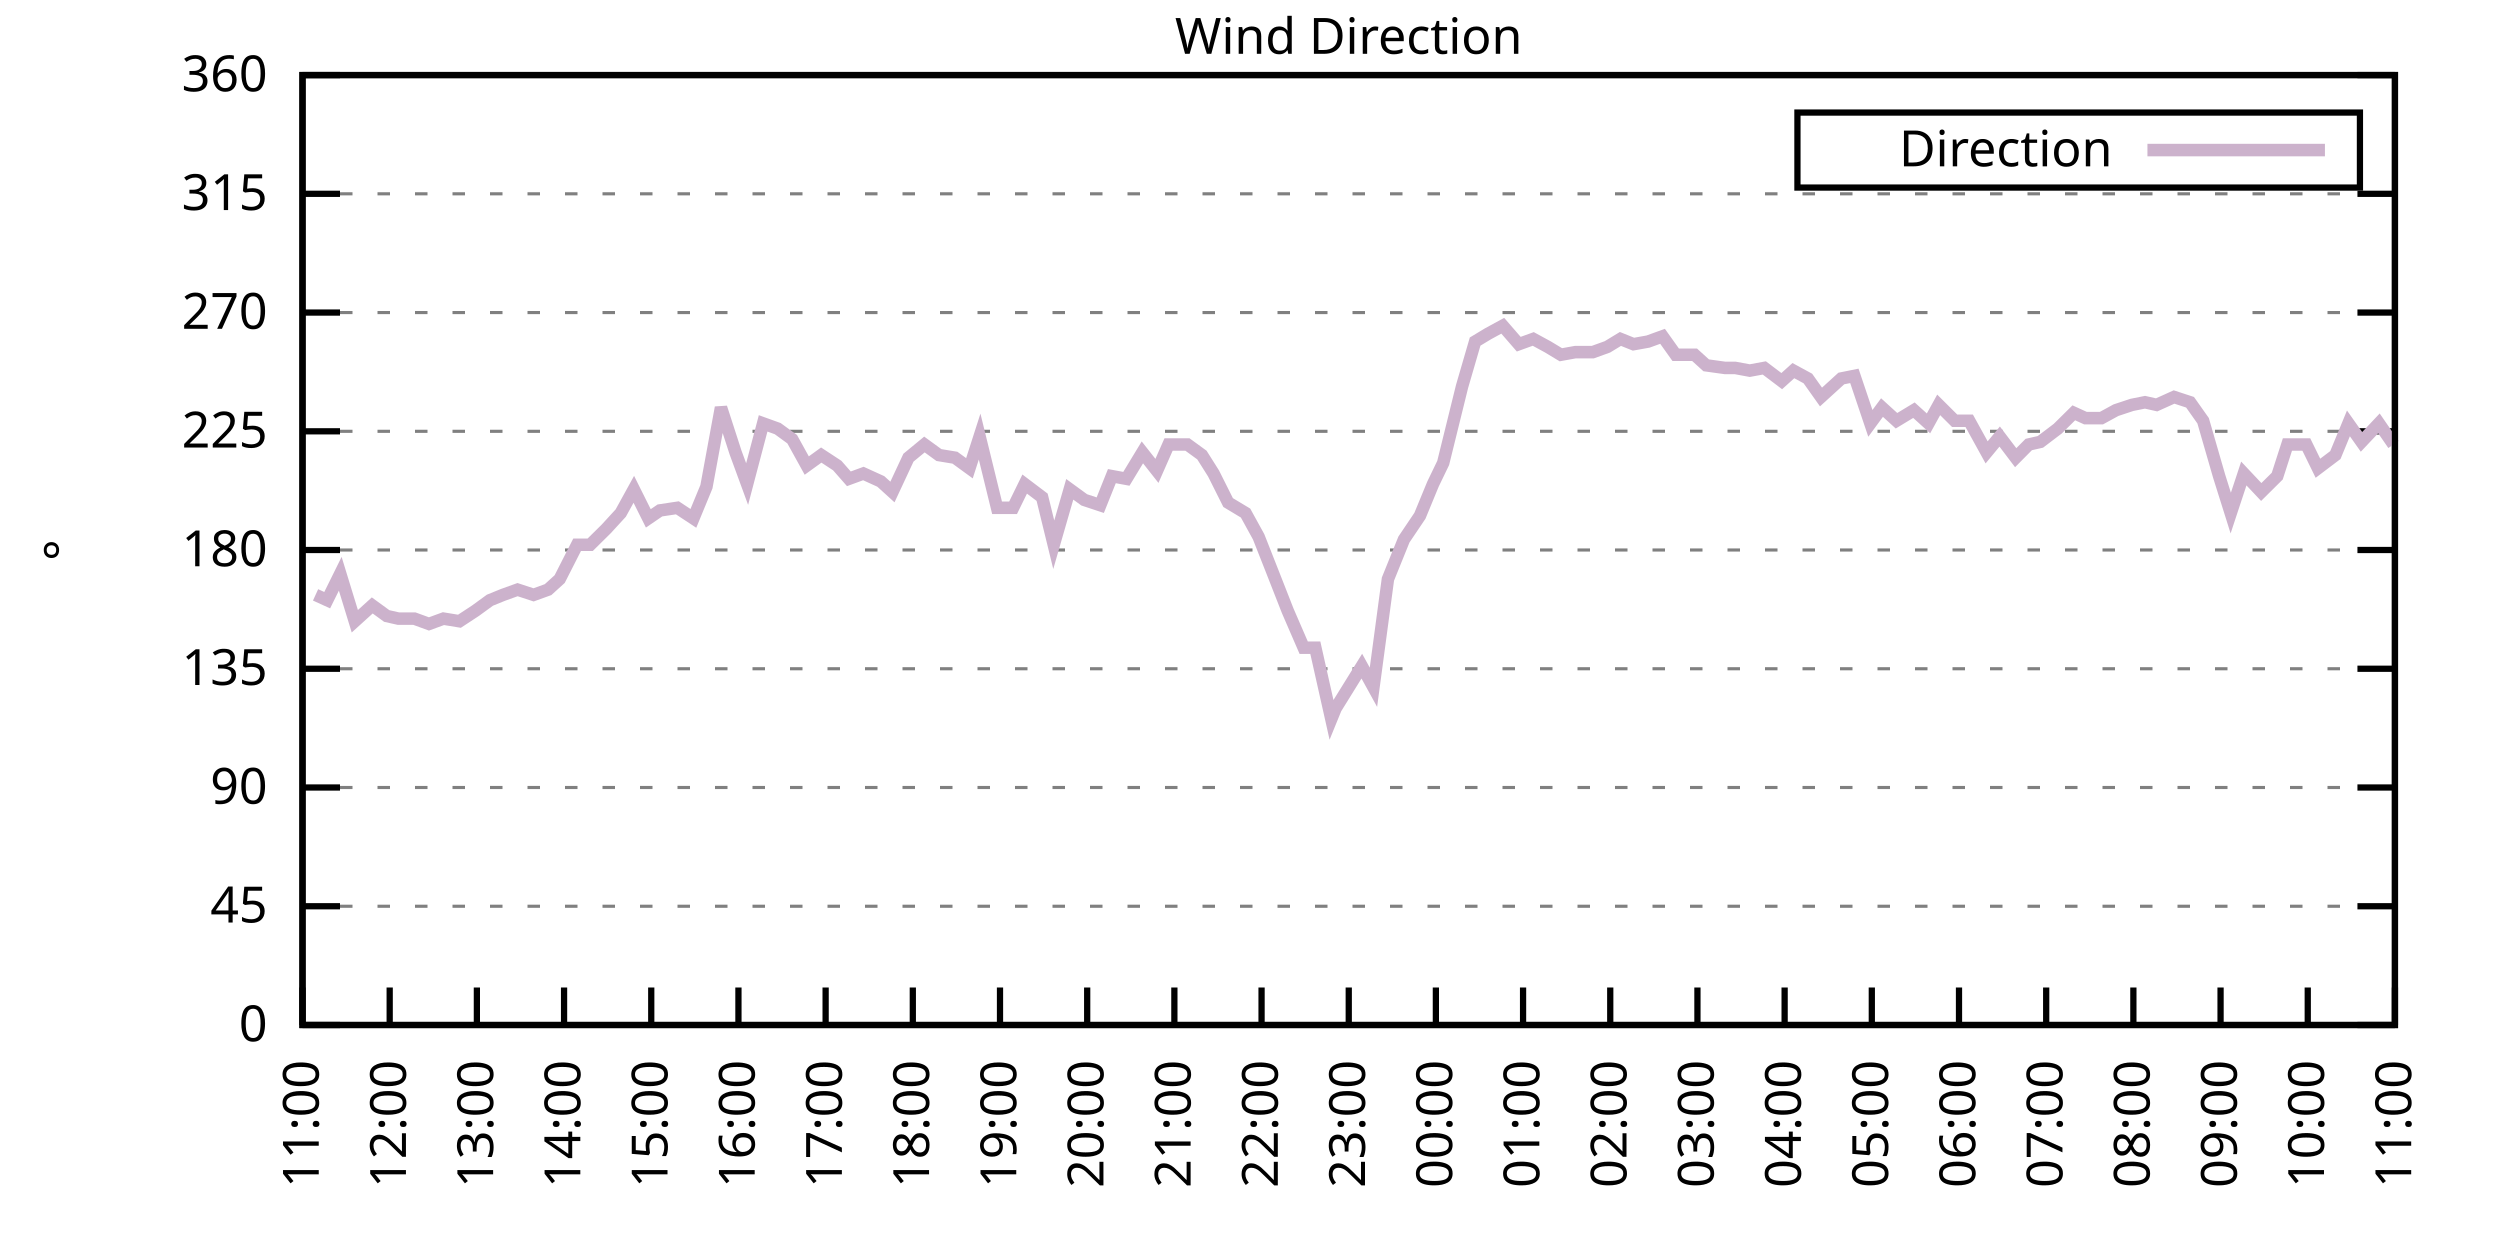
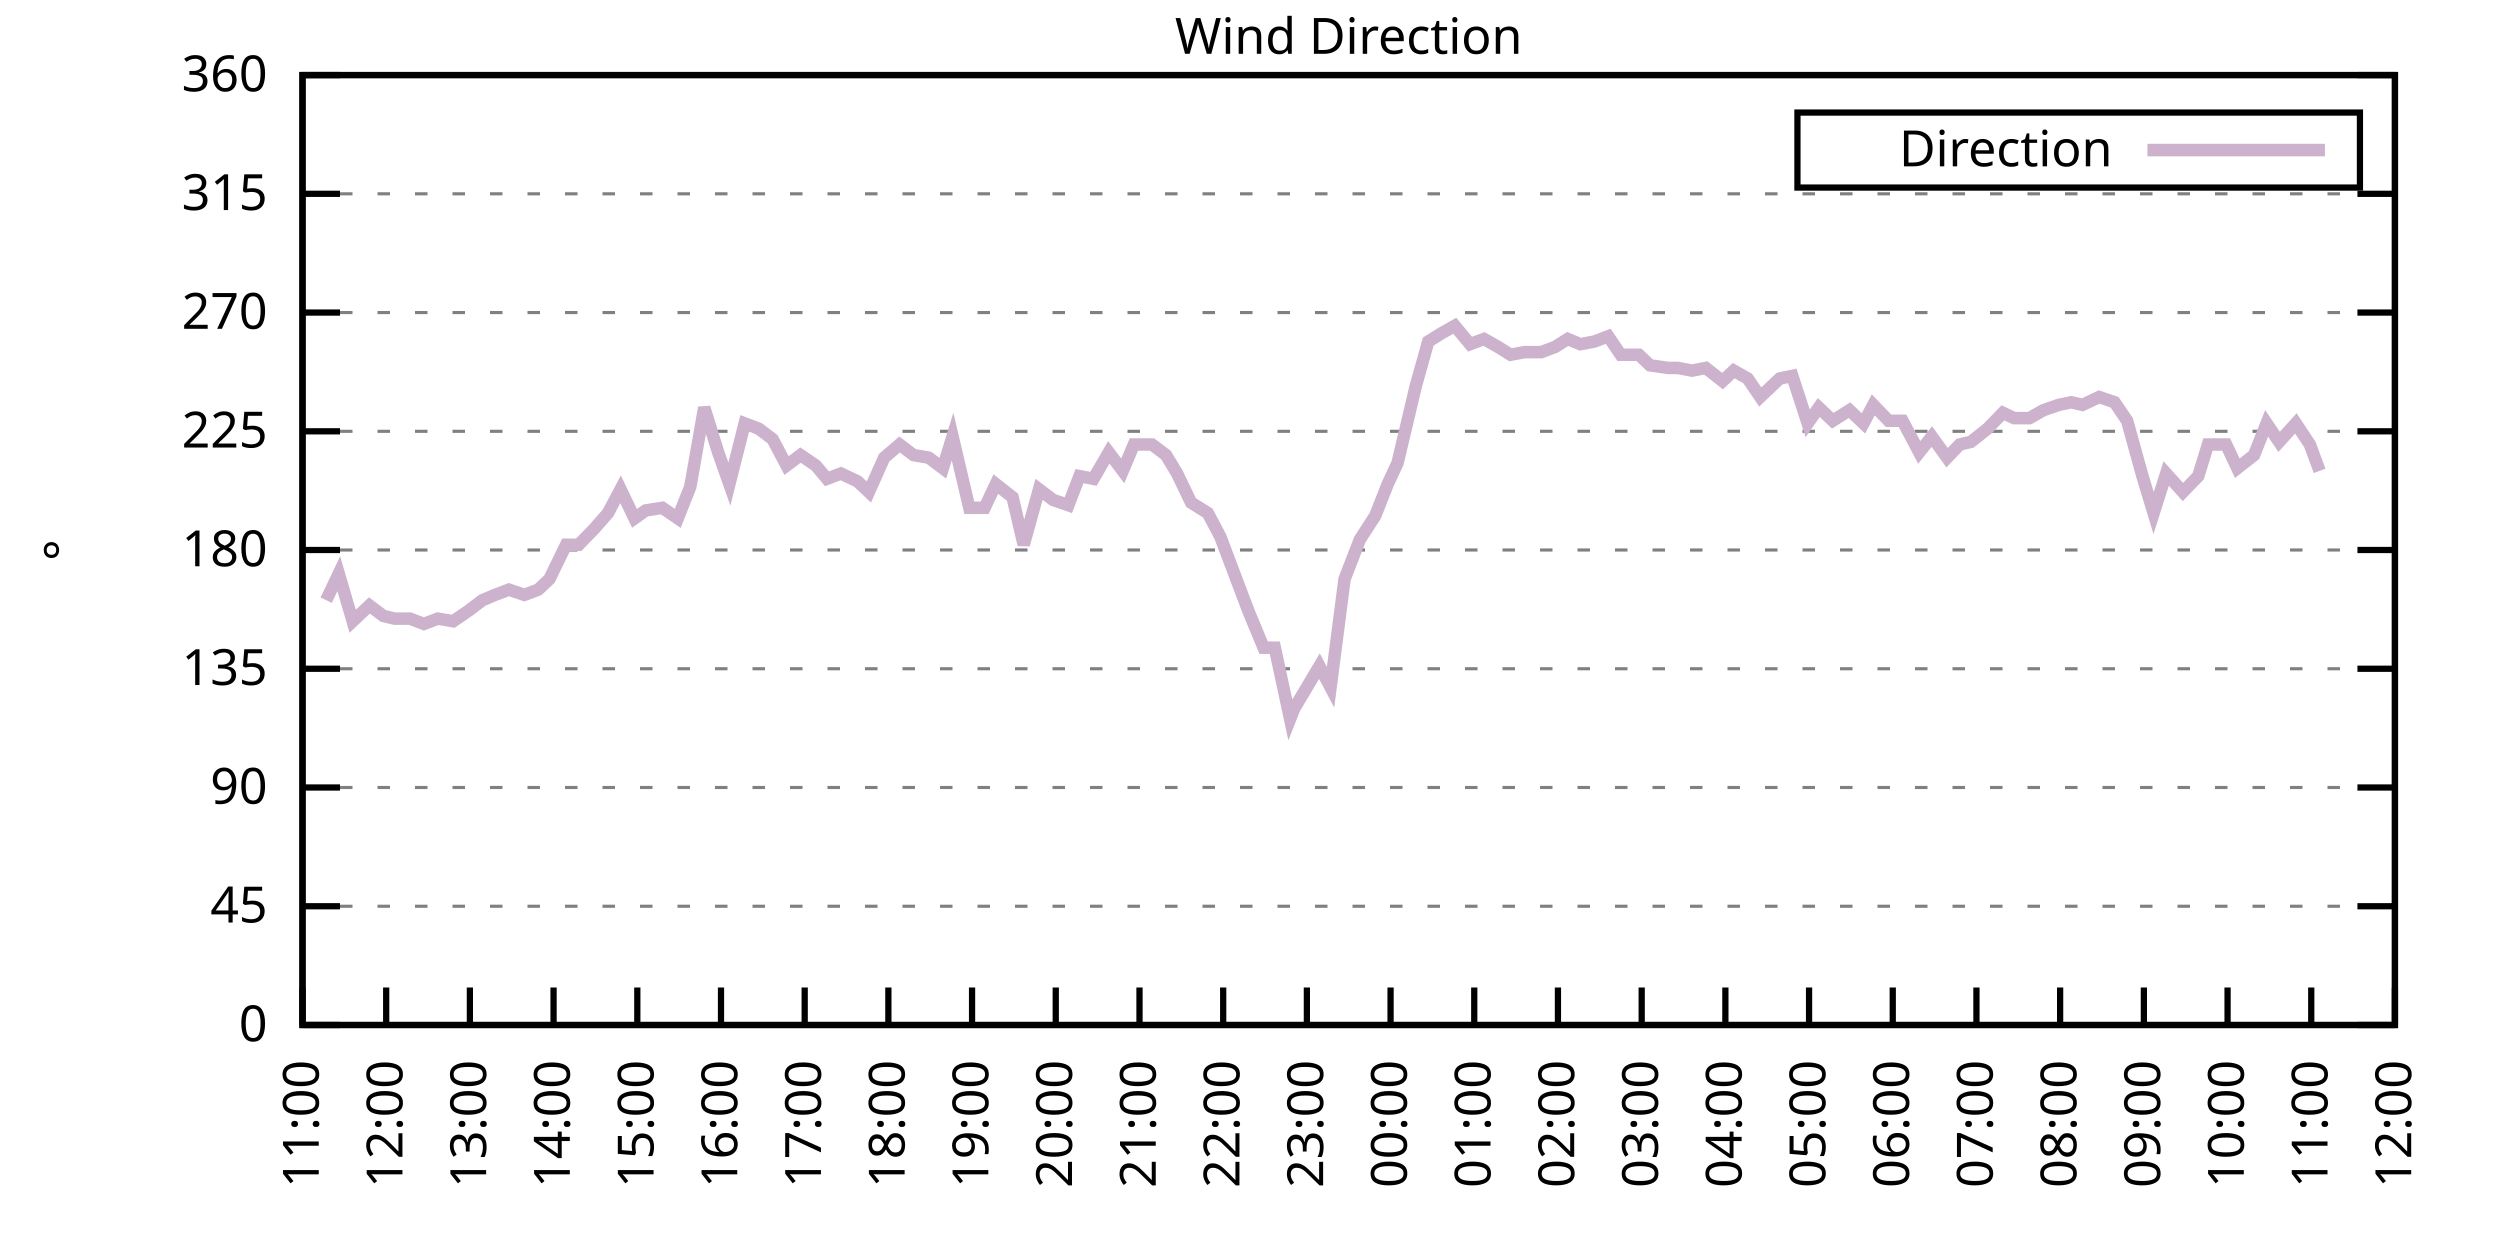
<svg xmlns="http://www.w3.org/2000/svg" xmlns:xlink="http://www.w3.org/1999/xlink" width="400" height="200" viewBox="0 0 400 200">
  <g id="gnuplot_canvas">
    <rect x="0" y="0" width="400" height="200" fill="none" />
    <defs>
      <circle id="gpDot" r="0.5" stroke-width="0.5" stroke="currentColor" />
      <path id="gpPt0" stroke-width="0.333" stroke="currentColor" d="M-1,0 h2 M0,-1 v2" />
      <path id="gpPt1" stroke-width="0.333" stroke="currentColor" d="M-1,-1 L1,1 M1,-1 L-1,1" />
      <path id="gpPt2" stroke-width="0.333" stroke="currentColor" d="M-1,0 L1,0 M0,-1 L0,1 M-1,-1 L1,1 M-1,1 L1,-1" />
      <rect id="gpPt3" stroke-width="0.333" stroke="currentColor" x="-1" y="-1" width="2" height="2" />
      <rect id="gpPt4" stroke-width="0.333" stroke="currentColor" fill="currentColor" x="-1" y="-1" width="2" height="2" />
      <circle id="gpPt5" stroke-width="0.333" stroke="currentColor" cx="0" cy="0" r="1" />
      <use xlink:href="#gpPt5" id="gpPt6" fill="currentColor" stroke="none" />
      <path id="gpPt7" stroke-width="0.333" stroke="currentColor" d="M0,-1.33 L-1.33,0.67 L1.33,0.67 z" />
      <use xlink:href="#gpPt7" id="gpPt8" fill="currentColor" stroke="none" />
      <use xlink:href="#gpPt7" id="gpPt9" stroke="currentColor" transform="rotate(180)" />
      <use xlink:href="#gpPt9" id="gpPt10" fill="currentColor" stroke="none" />
      <use xlink:href="#gpPt3" id="gpPt11" stroke="currentColor" transform="rotate(45)" />
      <use xlink:href="#gpPt11" id="gpPt12" fill="currentColor" stroke="none" />
      <path id="gpPt13" stroke-width="0.333" stroke="currentColor" d="M0,1.330 L1.265,0.411 L0.782,-1.067 L-0.782,-1.076 L-1.265,0.411 z" />
      <use xlink:href="#gpPt13" id="gpPt14" fill="currentColor" stroke="none" />
      <filter id="textbox" filterUnits="objectBoundingBox" x="0" y="0" height="1" width="1">
        <feFlood flood-color="white" flood-opacity="1" result="bgnd" />
        <feComposite in="SourceGraphic" in2="bgnd" operator="atop" />
      </filter>
      <filter id="greybox" filterUnits="objectBoundingBox" x="0" y="0" height="1" width="1">
        <feFlood flood-color="lightgrey" flood-opacity="1" result="grey" />
        <feComposite in="SourceGraphic" in2="grey" operator="atop" />
      </filter>
    </defs>
    <g fill="none" color="white" stroke="currentColor" stroke-width="1.00" stroke-linecap="butt" stroke-linejoin="miter">
</g>
    <g fill="none" color="black" stroke="currentColor" stroke-width="1.00" stroke-linecap="butt" stroke-linejoin="miter">
      <g stroke="none" shape-rendering="crispEdges">
        <polygon fill="rgb(255, 255, 255)" points="48.40,164.00 383.18,164.00 383.18,12.02 48.40,12.02 " />
      </g>
    </g>
    <g fill="none" color="black" stroke="currentColor" stroke-width="1.00" stroke-linecap="butt" stroke-linejoin="miter">
</g>
    <g fill="none" color="black" stroke="black" stroke-width="0.50" stroke-linecap="butt" stroke-linejoin="miter">
</g>
    <g fill="none" color="gray" stroke="currentColor" stroke-width="0.50" stroke-linecap="butt" stroke-linejoin="miter">
      <path stroke="gray" stroke-dasharray="2,4" class="gridline" d="M48.40,164.00 L383.19,164.00  " />
    </g>
    <g fill="none" color="gray" stroke="gray" stroke-width="1.00" stroke-linecap="butt" stroke-linejoin="miter">
</g>
    <g fill="none" color="black" stroke="currentColor" stroke-width="1.00" stroke-linecap="butt" stroke-linejoin="miter">
      <path stroke="black" d="M48.40,164.00 L54.40,164.00 M383.19,164.00 L377.19,164.00  " />
      <g transform="translate(42.80,166.60)" stroke="none" fill="black" font-family="Sans" font-size="8.00" text-anchor="end">
        <text>
          <tspan font-family="Sans"> 0</tspan>
        </text>
      </g>
    </g>
    <g fill="none" color="black" stroke="currentColor" stroke-width="1.00" stroke-linecap="butt" stroke-linejoin="miter">
</g>
    <g fill="none" color="black" stroke="black" stroke-width="0.50" stroke-linecap="butt" stroke-linejoin="miter">
</g>
    <g fill="none" color="gray" stroke="currentColor" stroke-width="0.50" stroke-linecap="butt" stroke-linejoin="miter">
      <path stroke="gray" stroke-dasharray="2,4" class="gridline" d="M48.40,145.00 L383.19,145.00  " />
    </g>
    <g fill="none" color="gray" stroke="gray" stroke-width="1.00" stroke-linecap="butt" stroke-linejoin="miter">
</g>
    <g fill="none" color="black" stroke="currentColor" stroke-width="1.00" stroke-linecap="butt" stroke-linejoin="miter">
      <path stroke="black" d="M48.40,145.00 L54.40,145.00 M383.19,145.00 L377.19,145.00  " />
      <g transform="translate(42.80,147.60)" stroke="none" fill="black" font-family="Sans" font-size="8.00" text-anchor="end">
        <text>
          <tspan font-family="Sans"> 45</tspan>
        </text>
      </g>
    </g>
    <g fill="none" color="black" stroke="currentColor" stroke-width="1.00" stroke-linecap="butt" stroke-linejoin="miter">
</g>
    <g fill="none" color="black" stroke="black" stroke-width="0.50" stroke-linecap="butt" stroke-linejoin="miter">
</g>
    <g fill="none" color="gray" stroke="currentColor" stroke-width="0.50" stroke-linecap="butt" stroke-linejoin="miter">
      <path stroke="gray" stroke-dasharray="2,4" class="gridline" d="M48.40,126.00 L383.19,126.00  " />
    </g>
    <g fill="none" color="gray" stroke="gray" stroke-width="1.00" stroke-linecap="butt" stroke-linejoin="miter">
</g>
    <g fill="none" color="black" stroke="currentColor" stroke-width="1.00" stroke-linecap="butt" stroke-linejoin="miter">
      <path stroke="black" d="M48.40,126.00 L54.40,126.00 M383.19,126.00 L377.19,126.00  " />
      <g transform="translate(42.80,128.60)" stroke="none" fill="black" font-family="Sans" font-size="8.00" text-anchor="end">
        <text>
          <tspan font-family="Sans"> 90</tspan>
        </text>
      </g>
    </g>
    <g fill="none" color="black" stroke="currentColor" stroke-width="1.00" stroke-linecap="butt" stroke-linejoin="miter">
</g>
    <g fill="none" color="black" stroke="black" stroke-width="0.50" stroke-linecap="butt" stroke-linejoin="miter">
</g>
    <g fill="none" color="gray" stroke="currentColor" stroke-width="0.50" stroke-linecap="butt" stroke-linejoin="miter">
      <path stroke="gray" stroke-dasharray="2,4" class="gridline" d="M48.40,107.00 L383.19,107.00  " />
    </g>
    <g fill="none" color="gray" stroke="gray" stroke-width="1.00" stroke-linecap="butt" stroke-linejoin="miter">
</g>
    <g fill="none" color="black" stroke="currentColor" stroke-width="1.00" stroke-linecap="butt" stroke-linejoin="miter">
      <path stroke="black" d="M48.40,107.00 L54.40,107.00 M383.19,107.00 L377.19,107.00  " />
      <g transform="translate(42.80,109.60)" stroke="none" fill="black" font-family="Sans" font-size="8.00" text-anchor="end">
        <text>
          <tspan font-family="Sans"> 135</tspan>
        </text>
      </g>
    </g>
    <g fill="none" color="black" stroke="currentColor" stroke-width="1.00" stroke-linecap="butt" stroke-linejoin="miter">
</g>
    <g fill="none" color="black" stroke="black" stroke-width="0.50" stroke-linecap="butt" stroke-linejoin="miter">
</g>
    <g fill="none" color="gray" stroke="currentColor" stroke-width="0.50" stroke-linecap="butt" stroke-linejoin="miter">
      <path stroke="gray" stroke-dasharray="2,4" class="gridline" d="M48.40,88.00 L383.19,88.00  " />
    </g>
    <g fill="none" color="gray" stroke="gray" stroke-width="1.00" stroke-linecap="butt" stroke-linejoin="miter">
</g>
    <g fill="none" color="black" stroke="currentColor" stroke-width="1.00" stroke-linecap="butt" stroke-linejoin="miter">
      <path stroke="black" d="M48.40,88.00 L54.40,88.00 M383.19,88.00 L377.19,88.00  " />
      <g transform="translate(42.80,90.60)" stroke="none" fill="black" font-family="Sans" font-size="8.00" text-anchor="end">
        <text>
          <tspan font-family="Sans"> 180</tspan>
        </text>
      </g>
    </g>
    <g fill="none" color="black" stroke="currentColor" stroke-width="1.00" stroke-linecap="butt" stroke-linejoin="miter">
</g>
    <g fill="none" color="black" stroke="black" stroke-width="0.50" stroke-linecap="butt" stroke-linejoin="miter">
</g>
    <g fill="none" color="gray" stroke="currentColor" stroke-width="0.50" stroke-linecap="butt" stroke-linejoin="miter">
      <path stroke="gray" stroke-dasharray="2,4" class="gridline" d="M48.40,69.01 L383.19,69.01  " />
    </g>
    <g fill="none" color="gray" stroke="gray" stroke-width="1.00" stroke-linecap="butt" stroke-linejoin="miter">
</g>
    <g fill="none" color="black" stroke="currentColor" stroke-width="1.00" stroke-linecap="butt" stroke-linejoin="miter">
      <path stroke="black" d="M48.40,69.01 L54.40,69.01 M383.19,69.01 L377.19,69.01  " />
      <g transform="translate(42.80,71.61)" stroke="none" fill="black" font-family="Sans" font-size="8.00" text-anchor="end">
        <text>
          <tspan font-family="Sans"> 225</tspan>
        </text>
      </g>
    </g>
    <g fill="none" color="black" stroke="currentColor" stroke-width="1.00" stroke-linecap="butt" stroke-linejoin="miter">
</g>
    <g fill="none" color="black" stroke="black" stroke-width="0.50" stroke-linecap="butt" stroke-linejoin="miter">
</g>
    <g fill="none" color="gray" stroke="currentColor" stroke-width="0.50" stroke-linecap="butt" stroke-linejoin="miter">
      <path stroke="gray" stroke-dasharray="2,4" class="gridline" d="M48.40,50.01 L383.19,50.01  " />
    </g>
    <g fill="none" color="gray" stroke="gray" stroke-width="1.00" stroke-linecap="butt" stroke-linejoin="miter">
</g>
    <g fill="none" color="black" stroke="currentColor" stroke-width="1.00" stroke-linecap="butt" stroke-linejoin="miter">
      <path stroke="black" d="M48.40,50.01 L54.40,50.01 M383.19,50.01 L377.19,50.01  " />
      <g transform="translate(42.80,52.61)" stroke="none" fill="black" font-family="Sans" font-size="8.00" text-anchor="end">
        <text>
          <tspan font-family="Sans"> 270</tspan>
        </text>
      </g>
    </g>
    <g fill="none" color="black" stroke="currentColor" stroke-width="1.00" stroke-linecap="butt" stroke-linejoin="miter">
</g>
    <g fill="none" color="black" stroke="black" stroke-width="0.50" stroke-linecap="butt" stroke-linejoin="miter">
</g>
    <g fill="none" color="gray" stroke="currentColor" stroke-width="0.50" stroke-linecap="butt" stroke-linejoin="miter">
      <path stroke="gray" stroke-dasharray="2,4" class="gridline" d="M48.40,31.01 L383.19,31.01  " />
    </g>
    <g fill="none" color="gray" stroke="gray" stroke-width="1.00" stroke-linecap="butt" stroke-linejoin="miter">
</g>
    <g fill="none" color="black" stroke="currentColor" stroke-width="1.00" stroke-linecap="butt" stroke-linejoin="miter">
      <path stroke="black" d="M48.40,31.01 L54.40,31.01 M383.19,31.01 L377.19,31.01  " />
      <g transform="translate(42.80,33.61)" stroke="none" fill="black" font-family="Sans" font-size="8.00" text-anchor="end">
        <text>
          <tspan font-family="Sans"> 315</tspan>
        </text>
      </g>
    </g>
    <g fill="none" color="black" stroke="currentColor" stroke-width="1.00" stroke-linecap="butt" stroke-linejoin="miter">
</g>
    <g fill="none" color="black" stroke="black" stroke-width="0.50" stroke-linecap="butt" stroke-linejoin="miter">
</g>
    <g fill="none" color="gray" stroke="currentColor" stroke-width="0.50" stroke-linecap="butt" stroke-linejoin="miter">
      <path stroke="gray" stroke-dasharray="2,4" class="gridline" d="M48.40,12.01 L383.19,12.01  " />
    </g>
    <g fill="none" color="gray" stroke="gray" stroke-width="1.00" stroke-linecap="butt" stroke-linejoin="miter">
</g>
    <g fill="none" color="black" stroke="currentColor" stroke-width="1.00" stroke-linecap="butt" stroke-linejoin="miter">
      <path stroke="black" d="M48.40,12.01 L54.40,12.01 M383.19,12.01 L377.19,12.01  " />
      <g transform="translate(42.80,14.61)" stroke="none" fill="black" font-family="Sans" font-size="8.00" text-anchor="end">
        <text>
          <tspan font-family="Sans"> 360</tspan>
        </text>
      </g>
    </g>
    <g fill="none" color="black" stroke="currentColor" stroke-width="1.00" stroke-linecap="butt" stroke-linejoin="miter">
      <path stroke="black" d="M48.40,164.00 L48.40,158.00  " />
      <g transform="translate(51.00,169.60) rotate(270.00)" stroke="none" fill="black" font-family="Sans" font-size="8.00" text-anchor="end">
        <text>
          <tspan font-family="Sans">11:00</tspan>
        </text>
      </g>
    </g>
    <g fill="none" color="black" stroke="currentColor" stroke-width="1.00" stroke-linecap="butt" stroke-linejoin="miter">
-       <path stroke="black" d="M62.35,164.00 L62.35,158.00  " />
-       <g transform="translate(64.95,169.60) rotate(270.00)" stroke="none" fill="black" font-family="Sans" font-size="8.00" text-anchor="end">
+       <path stroke="black" d="M61.79,164.00 L61.79,158.00  " />
+       <g transform="translate(64.39,169.60) rotate(270.00)" stroke="none" fill="black" font-family="Sans" font-size="8.00" text-anchor="end">
        <text>
          <tspan font-family="Sans">12:00</tspan>
        </text>
      </g>
    </g>
    <g fill="none" color="black" stroke="currentColor" stroke-width="1.00" stroke-linecap="butt" stroke-linejoin="miter">
-       <path stroke="black" d="M76.30,164.00 L76.30,158.00  " />
-       <g transform="translate(78.90,169.60) rotate(270.00)" stroke="none" fill="black" font-family="Sans" font-size="8.00" text-anchor="end">
+       <path stroke="black" d="M75.18,164.00 L75.18,158.00  " />
+       <g transform="translate(77.78,169.60) rotate(270.00)" stroke="none" fill="black" font-family="Sans" font-size="8.00" text-anchor="end">
        <text>
          <tspan font-family="Sans">13:00</tspan>
        </text>
      </g>
    </g>
    <g fill="none" color="black" stroke="currentColor" stroke-width="1.00" stroke-linecap="butt" stroke-linejoin="miter">
-       <path stroke="black" d="M90.25,164.00 L90.25,158.00  " />
-       <g transform="translate(92.85,169.60) rotate(270.00)" stroke="none" fill="black" font-family="Sans" font-size="8.00" text-anchor="end">
+       <path stroke="black" d="M88.57,164.00 L88.57,158.00  " />
+       <g transform="translate(91.17,169.60) rotate(270.00)" stroke="none" fill="black" font-family="Sans" font-size="8.00" text-anchor="end">
        <text>
          <tspan font-family="Sans">14:00</tspan>
        </text>
      </g>
    </g>
    <g fill="none" color="black" stroke="currentColor" stroke-width="1.00" stroke-linecap="butt" stroke-linejoin="miter">
-       <path stroke="black" d="M104.20,164.00 L104.20,158.00  " />
-       <g transform="translate(106.80,169.60) rotate(270.00)" stroke="none" fill="black" font-family="Sans" font-size="8.00" text-anchor="end">
+       <path stroke="black" d="M101.97,164.00 L101.97,158.00  " />
+       <g transform="translate(104.57,169.60) rotate(270.00)" stroke="none" fill="black" font-family="Sans" font-size="8.00" text-anchor="end">
        <text>
          <tspan font-family="Sans">15:00</tspan>
        </text>
      </g>
    </g>
    <g fill="none" color="black" stroke="currentColor" stroke-width="1.00" stroke-linecap="butt" stroke-linejoin="miter">
-       <path stroke="black" d="M118.15,164.00 L118.15,158.00  " />
-       <g transform="translate(120.75,169.60) rotate(270.00)" stroke="none" fill="black" font-family="Sans" font-size="8.00" text-anchor="end">
+       <path stroke="black" d="M115.36,164.00 L115.36,158.00  " />
+       <g transform="translate(117.96,169.60) rotate(270.00)" stroke="none" fill="black" font-family="Sans" font-size="8.00" text-anchor="end">
        <text>
          <tspan font-family="Sans">16:00</tspan>
        </text>
      </g>
    </g>
    <g fill="none" color="black" stroke="currentColor" stroke-width="1.00" stroke-linecap="butt" stroke-linejoin="miter">
-       <path stroke="black" d="M132.10,164.00 L132.10,158.00  " />
-       <g transform="translate(134.70,169.60) rotate(270.00)" stroke="none" fill="black" font-family="Sans" font-size="8.00" text-anchor="end">
+       <path stroke="black" d="M128.75,164.00 L128.75,158.00  " />
+       <g transform="translate(131.35,169.60) rotate(270.00)" stroke="none" fill="black" font-family="Sans" font-size="8.00" text-anchor="end">
        <text>
          <tspan font-family="Sans">17:00</tspan>
        </text>
      </g>
    </g>
    <g fill="none" color="black" stroke="currentColor" stroke-width="1.00" stroke-linecap="butt" stroke-linejoin="miter">
-       <path stroke="black" d="M146.05,164.00 L146.05,158.00  " />
-       <g transform="translate(148.65,169.60) rotate(270.00)" stroke="none" fill="black" font-family="Sans" font-size="8.00" text-anchor="end">
+       <path stroke="black" d="M142.14,164.00 L142.14,158.00  " />
+       <g transform="translate(144.74,169.60) rotate(270.00)" stroke="none" fill="black" font-family="Sans" font-size="8.00" text-anchor="end">
        <text>
          <tspan font-family="Sans">18:00</tspan>
        </text>
      </g>
    </g>
    <g fill="none" color="black" stroke="currentColor" stroke-width="1.00" stroke-linecap="butt" stroke-linejoin="miter">
-       <path stroke="black" d="M160.00,164.00 L160.00,158.00  " />
-       <g transform="translate(162.60,169.60) rotate(270.00)" stroke="none" fill="black" font-family="Sans" font-size="8.00" text-anchor="end">
+       <path stroke="black" d="M155.53,164.00 L155.53,158.00  " />
+       <g transform="translate(158.13,169.60) rotate(270.00)" stroke="none" fill="black" font-family="Sans" font-size="8.00" text-anchor="end">
        <text>
          <tspan font-family="Sans">19:00</tspan>
        </text>
      </g>
    </g>
    <g fill="none" color="black" stroke="currentColor" stroke-width="1.00" stroke-linecap="butt" stroke-linejoin="miter">
-       <path stroke="black" d="M173.95,164.00 L173.95,158.00  " />
-       <g transform="translate(176.55,169.60) rotate(270.00)" stroke="none" fill="black" font-family="Sans" font-size="8.00" text-anchor="end">
+       <path stroke="black" d="M168.92,164.00 L168.92,158.00  " />
+       <g transform="translate(171.52,169.60) rotate(270.00)" stroke="none" fill="black" font-family="Sans" font-size="8.00" text-anchor="end">
        <text>
          <tspan font-family="Sans">20:00</tspan>
        </text>
      </g>
    </g>
    <g fill="none" color="black" stroke="currentColor" stroke-width="1.00" stroke-linecap="butt" stroke-linejoin="miter">
-       <path stroke="black" d="M187.90,164.00 L187.90,158.00  " />
-       <g transform="translate(190.50,169.60) rotate(270.00)" stroke="none" fill="black" font-family="Sans" font-size="8.00" text-anchor="end">
+       <path stroke="black" d="M182.32,164.00 L182.32,158.00  " />
+       <g transform="translate(184.92,169.60) rotate(270.00)" stroke="none" fill="black" font-family="Sans" font-size="8.00" text-anchor="end">
        <text>
          <tspan font-family="Sans">21:00</tspan>
        </text>
      </g>
    </g>
    <g fill="none" color="black" stroke="currentColor" stroke-width="1.00" stroke-linecap="butt" stroke-linejoin="miter">
-       <path stroke="black" d="M201.85,164.00 L201.85,158.00  " />
-       <g transform="translate(204.45,169.60) rotate(270.00)" stroke="none" fill="black" font-family="Sans" font-size="8.00" text-anchor="end">
+       <path stroke="black" d="M195.71,164.00 L195.71,158.00  " />
+       <g transform="translate(198.31,169.60) rotate(270.00)" stroke="none" fill="black" font-family="Sans" font-size="8.00" text-anchor="end">
        <text>
          <tspan font-family="Sans">22:00</tspan>
        </text>
      </g>
    </g>
    <g fill="none" color="black" stroke="currentColor" stroke-width="1.00" stroke-linecap="butt" stroke-linejoin="miter">
-       <path stroke="black" d="M215.80,164.00 L215.80,158.00  " />
-       <g transform="translate(218.40,169.60) rotate(270.00)" stroke="none" fill="black" font-family="Sans" font-size="8.00" text-anchor="end">
+       <path stroke="black" d="M209.10,164.00 L209.10,158.00  " />
+       <g transform="translate(211.70,169.60) rotate(270.00)" stroke="none" fill="black" font-family="Sans" font-size="8.00" text-anchor="end">
        <text>
          <tspan font-family="Sans">23:00</tspan>
        </text>
      </g>
    </g>
    <g fill="none" color="black" stroke="currentColor" stroke-width="1.00" stroke-linecap="butt" stroke-linejoin="miter">
-       <path stroke="black" d="M229.74,164.00 L229.74,158.00  " />
-       <g transform="translate(232.34,169.60) rotate(270.00)" stroke="none" fill="black" font-family="Sans" font-size="8.00" text-anchor="end">
+       <path stroke="black" d="M222.49,164.00 L222.49,158.00  " />
+       <g transform="translate(225.09,169.60) rotate(270.00)" stroke="none" fill="black" font-family="Sans" font-size="8.00" text-anchor="end">
        <text>
          <tspan font-family="Sans">00:00</tspan>
        </text>
      </g>
    </g>
    <g fill="none" color="black" stroke="currentColor" stroke-width="1.00" stroke-linecap="butt" stroke-linejoin="miter">
-       <path stroke="black" d="M243.69,164.00 L243.69,158.00  " />
-       <g transform="translate(246.29,169.60) rotate(270.00)" stroke="none" fill="black" font-family="Sans" font-size="8.00" text-anchor="end">
+       <path stroke="black" d="M235.88,164.00 L235.88,158.00  " />
+       <g transform="translate(238.48,169.60) rotate(270.00)" stroke="none" fill="black" font-family="Sans" font-size="8.00" text-anchor="end">
        <text>
          <tspan font-family="Sans">01:00</tspan>
        </text>
      </g>
    </g>
    <g fill="none" color="black" stroke="currentColor" stroke-width="1.00" stroke-linecap="butt" stroke-linejoin="miter">
-       <path stroke="black" d="M257.64,164.00 L257.64,158.00  " />
-       <g transform="translate(260.24,169.60) rotate(270.00)" stroke="none" fill="black" font-family="Sans" font-size="8.00" text-anchor="end">
+       <path stroke="black" d="M249.27,164.00 L249.27,158.00  " />
+       <g transform="translate(251.87,169.60) rotate(270.00)" stroke="none" fill="black" font-family="Sans" font-size="8.00" text-anchor="end">
        <text>
          <tspan font-family="Sans">02:00</tspan>
        </text>
      </g>
    </g>
    <g fill="none" color="black" stroke="currentColor" stroke-width="1.00" stroke-linecap="butt" stroke-linejoin="miter">
-       <path stroke="black" d="M271.59,164.00 L271.59,158.00  " />
-       <g transform="translate(274.19,169.60) rotate(270.00)" stroke="none" fill="black" font-family="Sans" font-size="8.00" text-anchor="end">
+       <path stroke="black" d="M262.67,164.00 L262.67,158.00  " />
+       <g transform="translate(265.27,169.60) rotate(270.00)" stroke="none" fill="black" font-family="Sans" font-size="8.00" text-anchor="end">
        <text>
          <tspan font-family="Sans">03:00</tspan>
        </text>
      </g>
    </g>
    <g fill="none" color="black" stroke="currentColor" stroke-width="1.00" stroke-linecap="butt" stroke-linejoin="miter">
-       <path stroke="black" d="M285.54,164.00 L285.54,158.00  " />
-       <g transform="translate(288.14,169.60) rotate(270.00)" stroke="none" fill="black" font-family="Sans" font-size="8.00" text-anchor="end">
+       <path stroke="black" d="M276.06,164.00 L276.06,158.00  " />
+       <g transform="translate(278.66,169.60) rotate(270.00)" stroke="none" fill="black" font-family="Sans" font-size="8.00" text-anchor="end">
        <text>
          <tspan font-family="Sans">04:00</tspan>
        </text>
      </g>
    </g>
    <g fill="none" color="black" stroke="currentColor" stroke-width="1.00" stroke-linecap="butt" stroke-linejoin="miter">
-       <path stroke="black" d="M299.49,164.00 L299.49,158.00  " />
-       <g transform="translate(302.09,169.60) rotate(270.00)" stroke="none" fill="black" font-family="Sans" font-size="8.00" text-anchor="end">
+       <path stroke="black" d="M289.45,164.00 L289.45,158.00  " />
+       <g transform="translate(292.05,169.60) rotate(270.00)" stroke="none" fill="black" font-family="Sans" font-size="8.00" text-anchor="end">
        <text>
          <tspan font-family="Sans">05:00</tspan>
        </text>
      </g>
    </g>
    <g fill="none" color="black" stroke="currentColor" stroke-width="1.00" stroke-linecap="butt" stroke-linejoin="miter">
-       <path stroke="black" d="M313.44,164.00 L313.44,158.00  " />
-       <g transform="translate(316.04,169.60) rotate(270.00)" stroke="none" fill="black" font-family="Sans" font-size="8.00" text-anchor="end">
+       <path stroke="black" d="M302.84,164.00 L302.84,158.00  " />
+       <g transform="translate(305.44,169.60) rotate(270.00)" stroke="none" fill="black" font-family="Sans" font-size="8.00" text-anchor="end">
        <text>
          <tspan font-family="Sans">06:00</tspan>
        </text>
      </g>
    </g>
    <g fill="none" color="black" stroke="currentColor" stroke-width="1.00" stroke-linecap="butt" stroke-linejoin="miter">
-       <path stroke="black" d="M327.39,164.00 L327.39,158.00  " />
-       <g transform="translate(329.99,169.60) rotate(270.00)" stroke="none" fill="black" font-family="Sans" font-size="8.00" text-anchor="end">
+       <path stroke="black" d="M316.23,164.00 L316.23,158.00  " />
+       <g transform="translate(318.83,169.60) rotate(270.00)" stroke="none" fill="black" font-family="Sans" font-size="8.00" text-anchor="end">
        <text>
          <tspan font-family="Sans">07:00</tspan>
        </text>
      </g>
    </g>
    <g fill="none" color="black" stroke="currentColor" stroke-width="1.00" stroke-linecap="butt" stroke-linejoin="miter">
-       <path stroke="black" d="M341.34,164.00 L341.34,158.00  " />
-       <g transform="translate(343.94,169.60) rotate(270.00)" stroke="none" fill="black" font-family="Sans" font-size="8.00" text-anchor="end">
+       <path stroke="black" d="M329.62,164.00 L329.62,158.00  " />
+       <g transform="translate(332.22,169.60) rotate(270.00)" stroke="none" fill="black" font-family="Sans" font-size="8.00" text-anchor="end">
        <text>
          <tspan font-family="Sans">08:00</tspan>
        </text>
      </g>
    </g>
    <g fill="none" color="black" stroke="currentColor" stroke-width="1.00" stroke-linecap="butt" stroke-linejoin="miter">
-       <path stroke="black" d="M355.29,164.00 L355.29,158.00  " />
-       <g transform="translate(357.89,169.60) rotate(270.00)" stroke="none" fill="black" font-family="Sans" font-size="8.00" text-anchor="end">
+       <path stroke="black" d="M343.02,164.00 L343.02,158.00  " />
+       <g transform="translate(345.62,169.60) rotate(270.00)" stroke="none" fill="black" font-family="Sans" font-size="8.00" text-anchor="end">
        <text>
          <tspan font-family="Sans">09:00</tspan>
        </text>
      </g>
    </g>
    <g fill="none" color="black" stroke="currentColor" stroke-width="1.00" stroke-linecap="butt" stroke-linejoin="miter">
-       <path stroke="black" d="M369.24,164.00 L369.24,158.00  " />
-       <g transform="translate(371.84,169.60) rotate(270.00)" stroke="none" fill="black" font-family="Sans" font-size="8.00" text-anchor="end">
+       <path stroke="black" d="M356.41,164.00 L356.41,158.00  " />
+       <g transform="translate(359.01,169.60) rotate(270.00)" stroke="none" fill="black" font-family="Sans" font-size="8.00" text-anchor="end">
        <text>
          <tspan font-family="Sans">10:00</tspan>
+         </text>
+       </g>
+     </g>
+     <g fill="none" color="black" stroke="currentColor" stroke-width="1.00" stroke-linecap="butt" stroke-linejoin="miter">
+       <path stroke="black" d="M369.80,164.00 L369.80,158.00  " />
+       <g transform="translate(372.40,169.60) rotate(270.00)" stroke="none" fill="black" font-family="Sans" font-size="8.00" text-anchor="end">
+         <text>
+           <tspan font-family="Sans">11:00</tspan>
        </text>
      </g>
    </g>
    <g fill="none" color="black" stroke="currentColor" stroke-width="1.00" stroke-linecap="butt" stroke-linejoin="miter">
      <path stroke="black" d="M383.19,164.00 L383.19,158.00  " />
      <g transform="translate(385.79,169.60) rotate(270.00)" stroke="none" fill="black" font-family="Sans" font-size="8.00" text-anchor="end">
        <text>
-           <tspan font-family="Sans">11:00</tspan>
+           <tspan font-family="Sans">12:00</tspan>
        </text>
      </g>
    </g>
    <g fill="none" color="black" stroke="currentColor" stroke-width="1.00" stroke-linecap="butt" stroke-linejoin="miter">
</g>
    <g fill="none" color="black" stroke="currentColor" stroke-width="1.00" stroke-linecap="butt" stroke-linejoin="miter">
      <path stroke="black" d="M48.40,12.01 L48.40,164.00 L383.19,164.00 L383.19,12.01 L48.40,12.01 Z  " />
    </g>
    <g fill="none" color="black" stroke="currentColor" stroke-width="1.00" stroke-linecap="butt" stroke-linejoin="miter">
</g>
    <g fill="none" color="black" stroke="currentColor" stroke-width="1.00" stroke-linecap="butt" stroke-linejoin="miter">
      <path stroke="black" d="M287.59,30.01 L287.59,18.01 L377.59,18.01 L377.59,30.01 L287.59,30.01 Z  " />
    </g>
    <g id="Wind_direction_plot_1">
      <g fill="none" color="white" stroke="black" stroke-width="2.00" stroke-linecap="butt" stroke-linejoin="miter">
</g>
      <g fill="none" color="black" stroke="currentColor" stroke-width="2.00" stroke-linecap="butt" stroke-linejoin="miter">
        <g transform="translate(337.99,26.61)" stroke="none" fill="black" font-family="Sans" font-size="8.00" text-anchor="end">
          <text>
            <tspan font-family="Sans">Direction</tspan>
          </text>
        </g>
      </g>
      <g fill="none" color="black" stroke="currentColor" stroke-width="2.00" stroke-linecap="butt" stroke-linejoin="miter">
-         <path stroke="rgb(204, 178, 204)" d="M343.59,24.01 L371.99,24.01 M50.49,95.18 L52.35,96.03 L54.44,91.80 L56.77,99.40 L59.56,96.87 L61.88,98.56   L63.74,98.98 L66.30,98.98 L68.63,99.83 L70.95,98.98 L73.51,99.40 L76.07,97.72 L78.39,96.03 L80.48,95.18   L82.81,94.34 L85.37,95.18 L87.69,94.34 L89.55,92.65 L92.34,87.16 L94.43,87.16 L96.99,84.63 L99.32,82.09   L101.41,78.29 L103.73,82.94 L105.59,81.67 L108.38,81.25 L110.94,82.94 L113.03,77.87 L115.36,65.21 L117.68,72.38   L119.54,77.45 L122.10,67.74 L124.43,68.58 L126.75,70.27 L129.08,74.49 L131.40,72.81 L133.96,74.49 L135.82,76.61   L138.14,75.76 L140.93,77.03 L142.79,78.72 L145.35,73.23 L147.91,71.12 L150.23,72.81 L152.79,73.23 L155.11,74.92   L156.74,69.85 L159.53,81.25 L162.09,81.25 L163.95,77.45 L166.74,79.56 L168.60,87.16 L171.16,78.29 L173.48,79.98   L176.04,80.83 L177.90,76.18 L180.22,76.61 L182.78,72.38 L185.11,75.34 L186.97,71.12 L189.99,71.12 L192.31,72.81   L194.17,75.76 L196.50,80.41 L199.29,82.09 L201.38,85.89 L203.71,91.80 L206.03,97.72 L208.59,103.63 L210.45,103.63   L213.01,115.03 L213.70,113.34 L217.89,106.58 L219.75,109.96 L222.07,92.65 L224.63,86.32 L227.19,82.52 L229.28,77.45   L230.91,74.07 L233.93,61.83 L236.02,54.65 L238.11,53.39 L240.44,52.12 L243.00,55.07 L245.32,54.23 L247.65,55.50   L249.74,56.76 L252.06,56.34 L254.85,56.34 L257.18,55.50 L259.27,54.23 L261.36,55.07 L263.69,54.65 L266.01,53.81   L268.11,56.76 L271.13,56.76 L272.99,58.45 L276.01,58.87 L277.64,58.87 L279.96,59.30 L282.29,58.87 L285.08,60.98   L286.94,59.30 L289.26,60.56 L291.36,63.52 L294.61,60.56 L296.70,60.14 L299.26,67.74 L301.12,65.21 L303.44,67.32   L306.23,65.63 L308.56,67.74 L310.19,64.78 L312.74,67.32 L315.07,67.32 L317.86,72.38 L319.95,69.85 L322.51,73.23   L324.60,71.12 L326.46,70.70 L329.25,68.58 L331.81,66.05 L333.67,66.90 L336.23,66.90 L338.55,65.63 L341.11,64.78   L343.20,64.36 L345.06,64.78 L347.85,63.52 L350.41,64.36 L352.50,67.32 L355.06,76.18 L356.92,82.09 L359.01,75.76   L361.80,78.72 L364.36,76.18 L365.99,71.12 L369.01,71.12 L370.87,74.92 L373.66,72.81 L375.75,67.74 L377.84,70.70   L380.63,67.74 L382.96,71.12  " />
+         <path stroke="rgb(204, 178, 204)" d="M343.59,24.01 L371.99,24.01 M52.19,96.03 L54.20,91.80 L56.43,99.40 L59.11,96.87 L61.35,98.56 L63.13,98.98   L65.59,98.98 L67.82,99.83 L70.05,98.98 L72.50,99.40 L74.96,97.72 L77.19,96.03 L79.20,95.18 L81.43,94.34   L83.89,95.18 L86.12,94.34 L87.91,92.65 L90.58,87.16 L92.59,87.16 L95.05,84.63 L97.28,82.09 L99.29,78.29   L101.52,82.94 L103.31,81.67 L105.98,81.25 L108.44,82.94 L110.45,77.87 L112.68,65.21 L114.91,72.38 L116.70,77.45   L119.15,67.74 L121.38,68.58 L123.62,70.27 L125.85,74.49 L128.08,72.81 L130.54,74.49 L132.32,76.61 L134.55,75.76   L137.23,77.03 L139.02,78.72 L141.47,73.23 L143.93,71.12 L146.16,72.81 L148.61,73.23 L150.85,74.92 L152.41,69.85   L155.09,81.25 L157.54,81.25 L159.33,77.45 L162.01,79.56 L163.79,87.16 L166.25,78.29 L168.48,79.98 L170.93,80.83   L172.72,76.18 L174.95,76.61 L177.41,72.38 L179.64,75.34 L181.42,71.12 L184.32,71.12 L186.56,72.81 L188.34,75.76   L190.57,80.41 L193.25,82.09 L195.26,85.89 L197.49,91.80 L199.73,97.72 L202.18,103.63 L203.97,103.63 L206.42,115.03   L207.09,113.34 L211.11,106.58 L212.89,109.96 L215.13,92.65 L217.58,86.32 L220.04,82.52 L222.04,77.45 L223.61,74.07   L226.51,61.83 L228.52,54.65 L230.53,53.39 L232.76,52.12 L235.21,55.07 L237.44,54.23 L239.68,55.50 L241.69,56.76   L243.92,56.34 L246.60,56.34 L248.83,55.50 L250.84,54.23 L252.85,55.07 L255.08,54.65 L257.31,53.81 L259.32,56.76   L262.22,56.76 L264.00,58.45 L266.91,58.87 L268.47,58.87 L270.70,59.30 L272.93,58.87 L275.61,60.98 L277.40,59.30   L279.63,60.56 L281.64,63.52 L284.76,60.56 L286.77,60.14 L289.23,67.74 L291.01,65.21 L293.24,67.32 L295.92,65.63   L298.15,67.74 L299.72,64.78 L302.17,67.32 L304.40,67.32 L307.08,72.38 L309.09,69.85 L311.54,73.23 L313.55,71.12   L315.34,70.70 L318.02,68.58 L320.47,66.05 L322.26,66.90 L324.71,66.90 L326.95,65.63 L329.40,64.78 L331.41,64.36   L333.19,64.78 L335.87,63.52 L338.33,64.36 L340.34,67.32 L342.79,76.18 L344.58,82.09 L346.59,75.76 L349.26,78.72   L351.72,76.18 L353.28,71.12 L356.18,71.12 L357.97,74.92 L360.65,72.81 L362.66,67.74 L364.66,70.70 L367.34,67.74   L369.58,71.12 L371.14,75.34  " />
      </g>
    </g>
    <g fill="none" color="black" stroke="currentColor" stroke-width="2.00" stroke-linecap="butt" stroke-linejoin="miter">
</g>
    <g fill="none" color="black" stroke="black" stroke-width="1.00" stroke-linecap="butt" stroke-linejoin="miter">
</g>
    <g fill="none" color="black" stroke="currentColor" stroke-width="1.00" stroke-linecap="butt" stroke-linejoin="miter">
      <path stroke="black" d="M48.40,12.01 L48.40,164.00 L383.19,164.00 L383.19,12.01 L48.40,12.01 Z  " />
      <g transform="translate(12.80,88.01) rotate(270.00)" stroke="none" fill="black" font-family="Sans" font-size="8.00" text-anchor="middle">
        <text>
          <tspan font-family="Sans">°</tspan>
        </text>
      </g>
    </g>
    <g fill="none" color="black" stroke="currentColor" stroke-width="1.00" stroke-linecap="butt" stroke-linejoin="miter">
</g>
    <g fill="none" color="black" stroke="currentColor" stroke-width="1.00" stroke-linecap="butt" stroke-linejoin="miter">
      <g transform="translate(215.79,8.61)" stroke="none" fill="black" font-family="Sans" font-size="8.00" text-anchor="middle">
        <text>
          <tspan font-family="Sans">Wind Direction</tspan>
        </text>
      </g>
    </g>
    <g fill="none" color="black" stroke="currentColor" stroke-width="1.00" stroke-linecap="butt" stroke-linejoin="miter">
</g>
  </g>
</svg>
